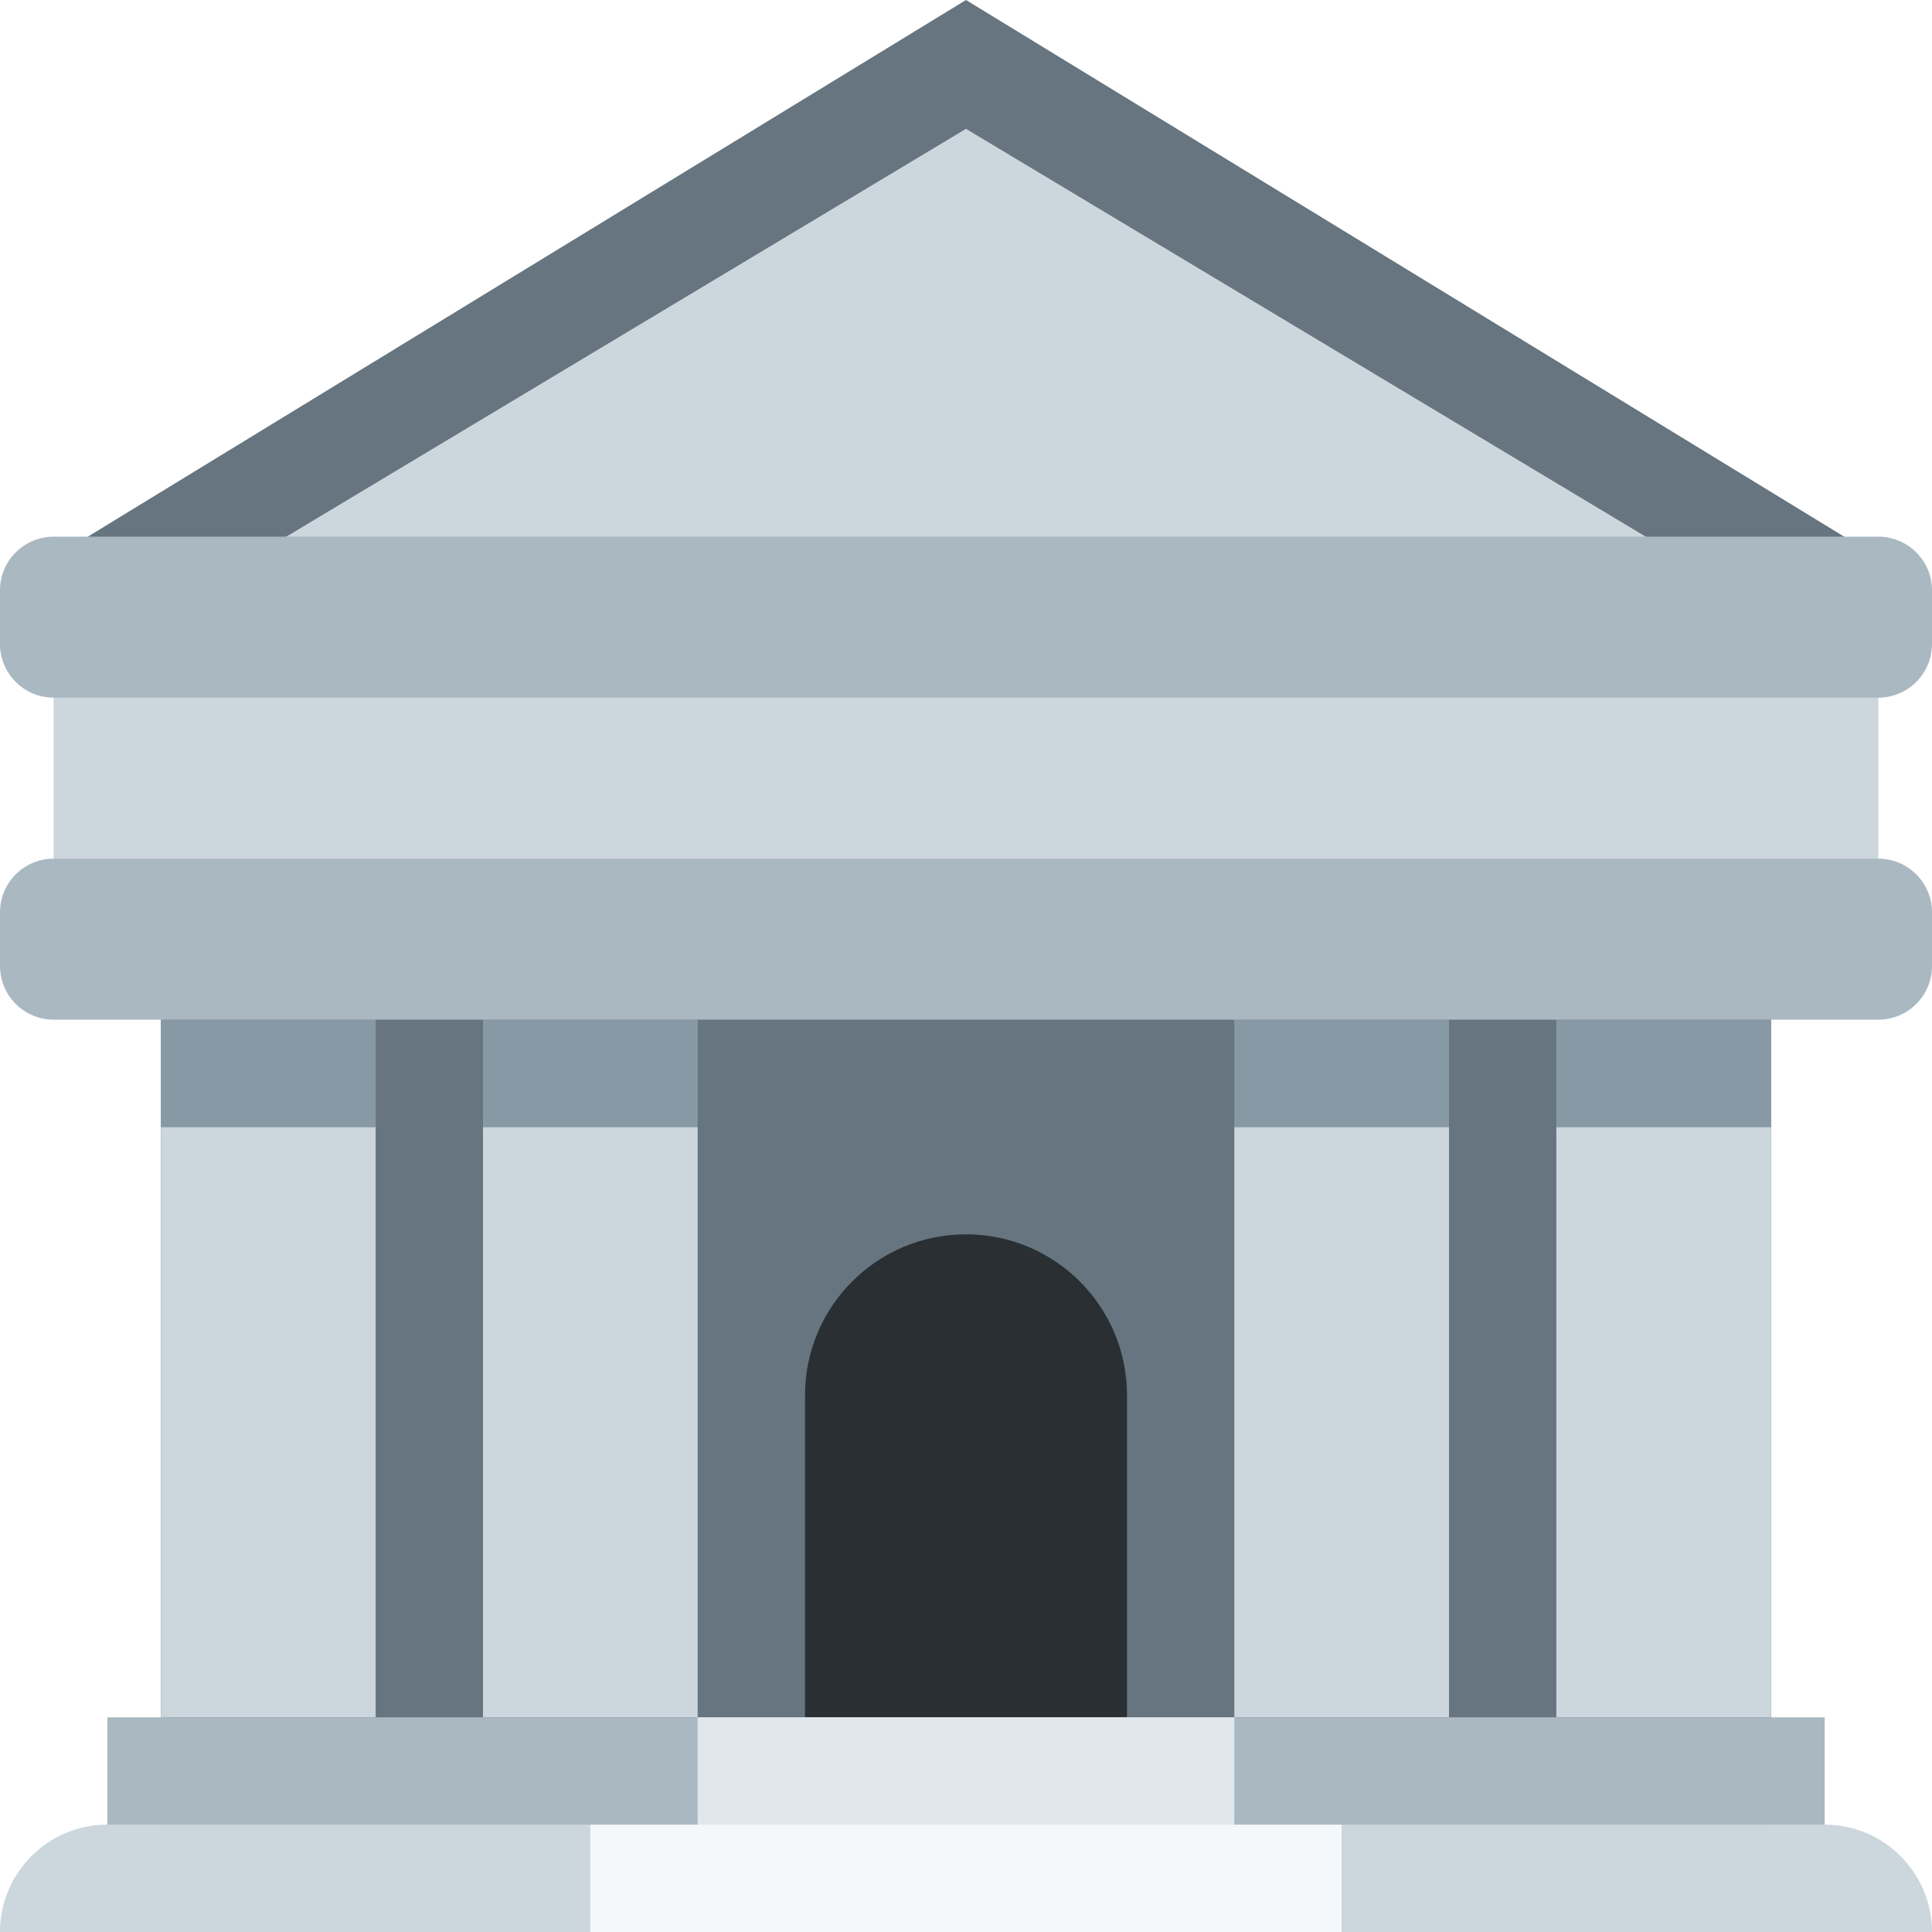
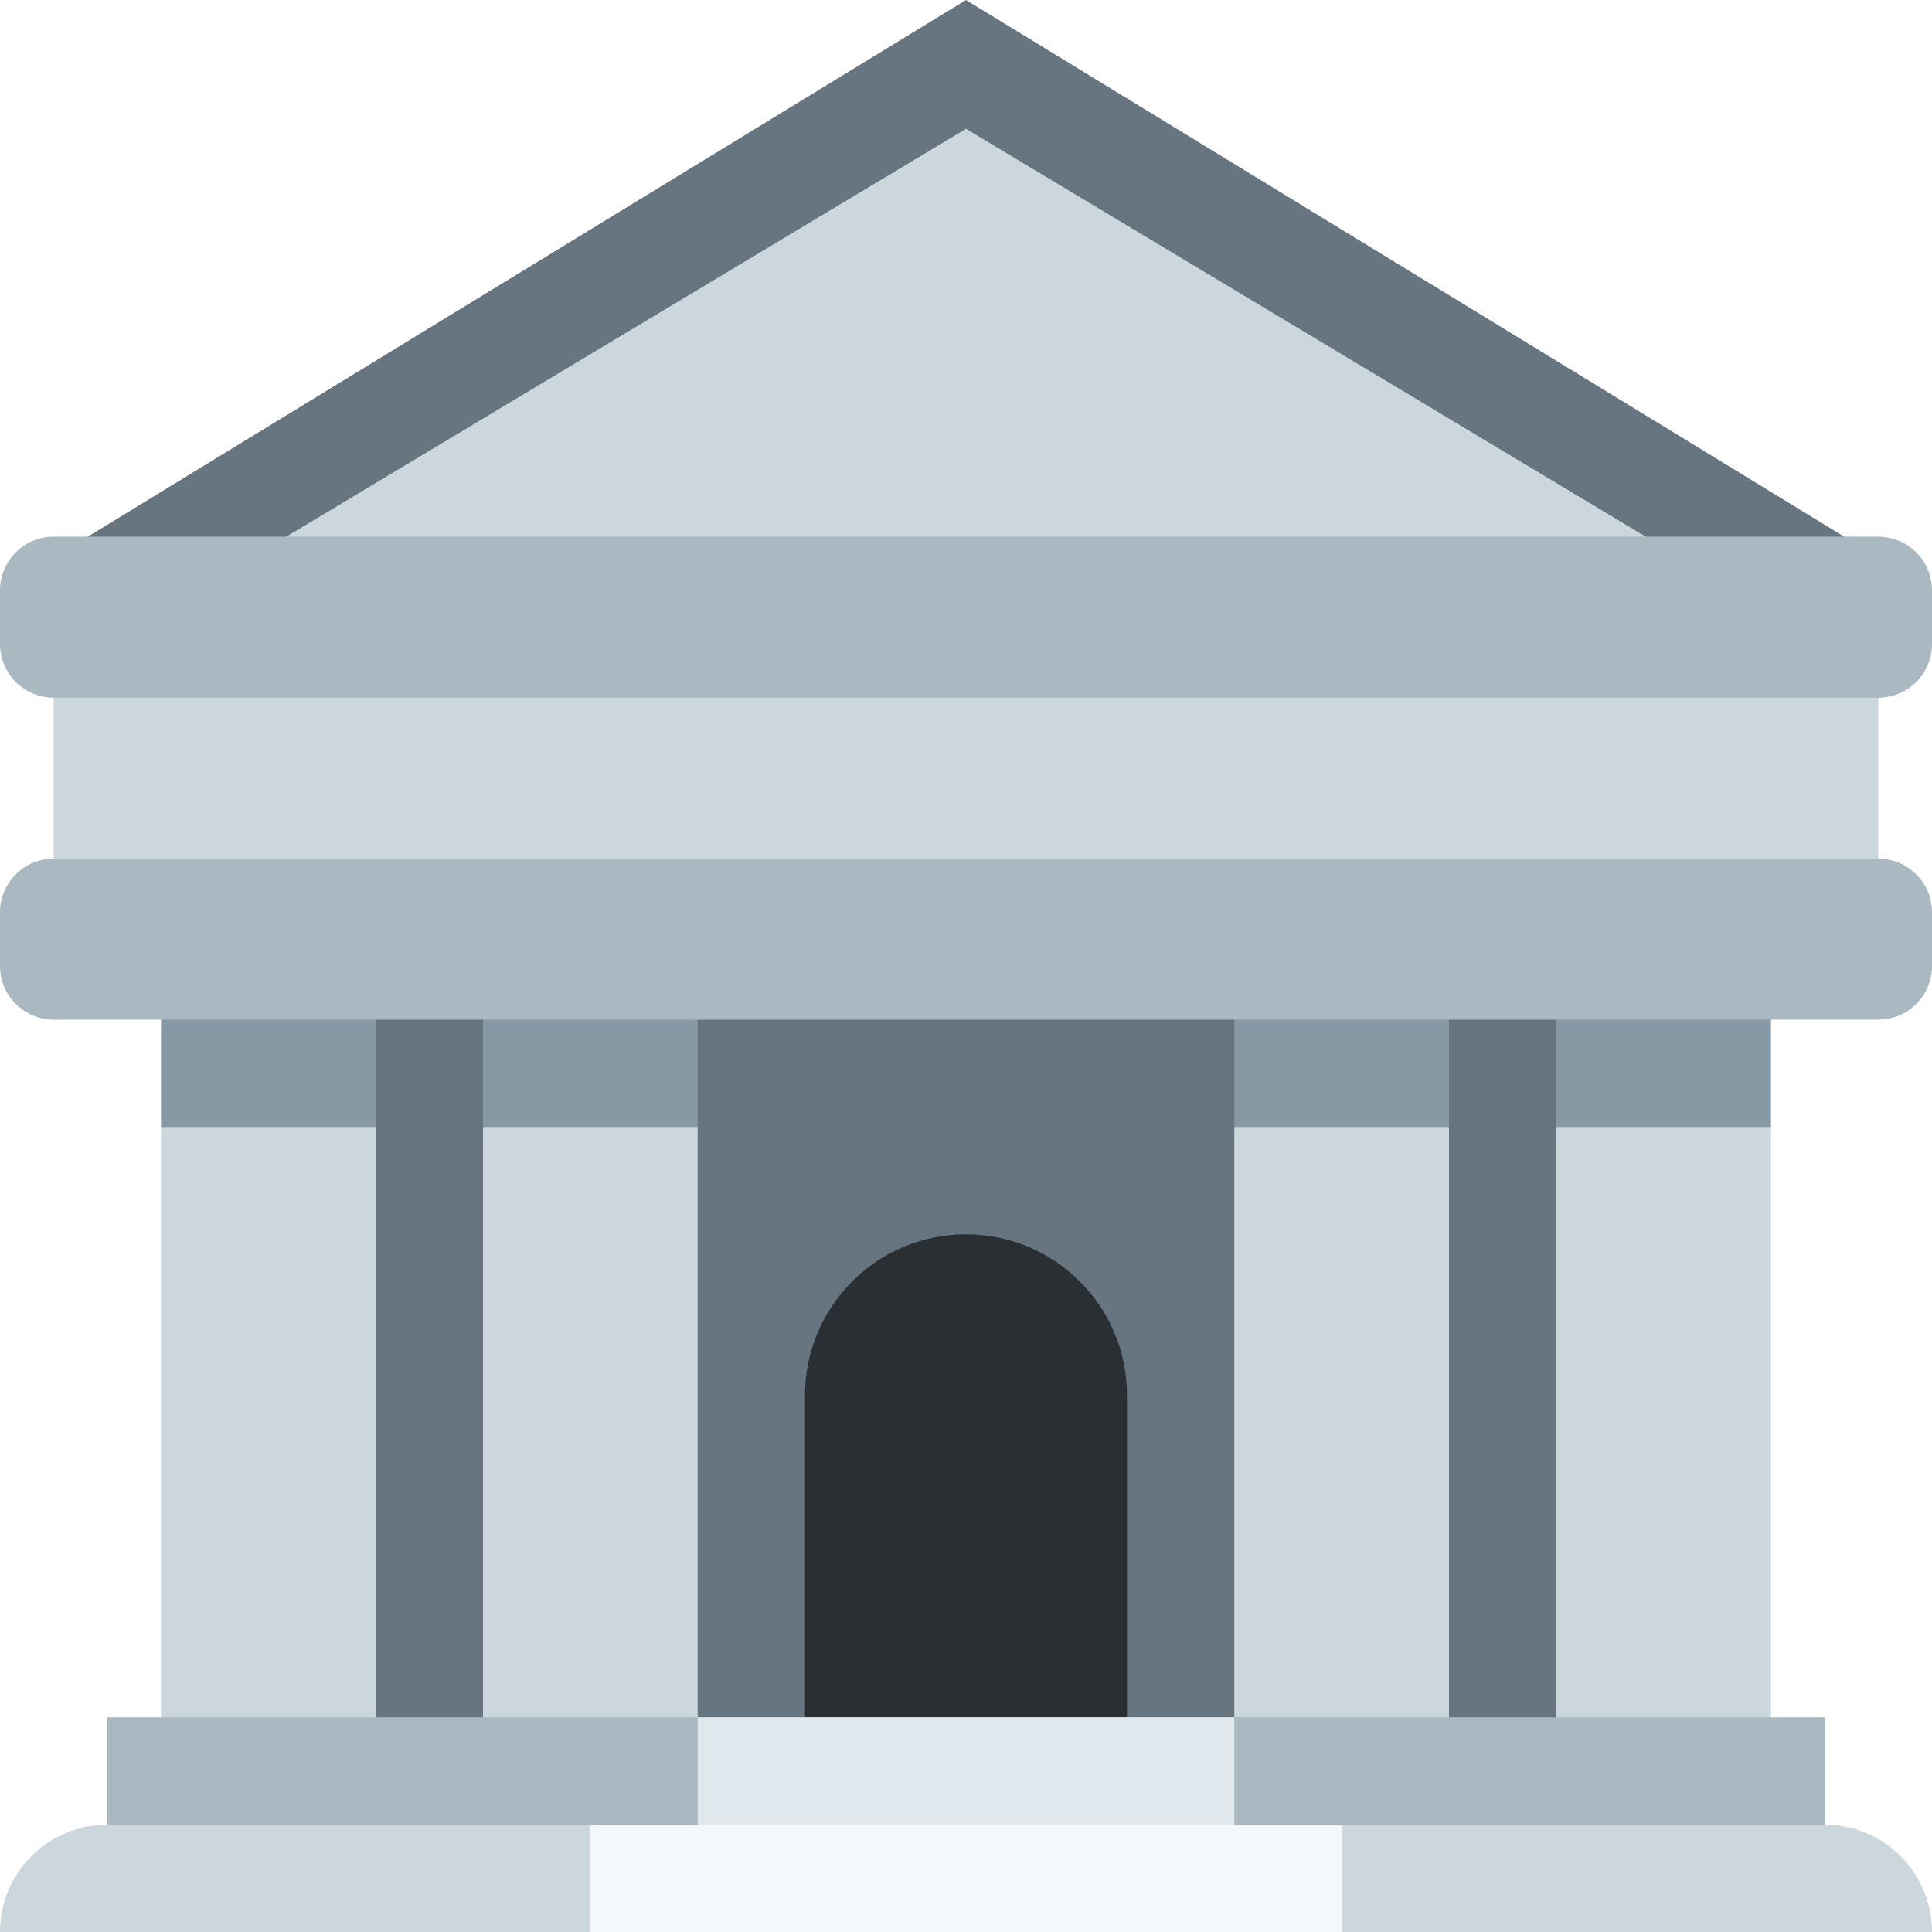
<svg xmlns="http://www.w3.org/2000/svg" viewBox="0 0 36 36">
-   <path d="M 3,16 h30 v18 h-30 v-18 Z" fill="#66757F" />
+   <path d="M 4,17 h28 v18 h-28 v-18 Z" fill="#66757F" />
  <path d="M 36,11 h-36 l 18,-11 l 18,11 Z" fill="#66757F" />
-   <path d="M 15,26 a 3,3 0 01 6,0 v6 h-6 v-6 Z" fill="#292F33" />
-   <path d="M 2,34 h32 a 2,2 0 01 2,2 h-36 a 2,2 0 01 2,-2 Z" fill="#CCD6DD" />
+   <path d="M 15,26 a 3,3 0 01 6,0 v7 h-6 v-7 Z" fill="#292F33" />
+   <path d="M 2,34 l1,-1 h30 l1,1 a 2,2 0 01 2,2 h-36 a 2,2 0 01 2,-2 Z" fill="#CCD6DD" />
  <path d="M 18,2.4 l 16,9.6 v4 h-32 v-4 l 16,-9.6 Z" fill="#CCD6DD" />
  <path d="M 1,12 h34 v5 h-34 v-5 Z" fill="#CCD6DD" />
-   <path d="M 3,21 h4 v11 h-4 v-11 Z" fill="#CCD6DD" />
-   <path d="M 9,21 h4 v11 h-4 v-11 Z" fill="#CCD6DD" />
-   <path d="M 23,21 h4 v11 h-4 v-11 Z" fill="#CCD6DD" />
-   <path d="M 29,21 h4 v11 h-4 v-11 Z" fill="#CCD6DD" />
-   <path d="M 3,19 h4 v2 h-4 v-2 Z" fill="#8899A6" />
-   <path d="M 9,19 h4 v2 h-4 v-2 Z" fill="#8899A6" />
-   <path d="M 23,19 h4 v2 h-4 v-2 Z" fill="#8899A6" />
-   <path d="M 29,19 h4 v2 h-4 v-2 Z" fill="#8899A6" />
+   <path d="M 3,21 l2,-2 l2,2 v12 h-4 v-12 Z" fill="#CCD6DD" />
+   <path d="M 9,21 l2,-2 l2,2 v12 h-4 v-12 Z" fill="#CCD6DD" />
+   <path d="M 23,21 l2,-2 l2,2 v12 h-4 v-12 Z" fill="#CCD6DD" />
+   <path d="M 29,21 l2,-2 l2,2 v12 h-4 v-12 Z" fill="#CCD6DD" />
+   <path d="M 3,18 h4 v3 h-4 v-3 Z" fill="#8899A6" />
+   <path d="M 9,18 h4 v3 h-4 v-3 Z" fill="#8899A6" />
+   <path d="M 23,18 h4 v3 h-4 v-3 Z" fill="#8899A6" />
+   <path d="M 29,18 h4 v3 h-4 v-3 Z" fill="#8899A6" />
  <path d="M 2,32 h32 v2 h-32 v-2 Z" fill="#AAB8C2" />
-   <rect x="0" y="10" width="36" height="3" rx="1" fill="#AAB8C2" />
-   <rect x="0" y="16" width="36" height="3" rx="1" fill="#AAB8C2" />
-   <path d="M 13,32 h10 v2 h-10 v-2 Z" fill="#E1E8ED" />
+   <path fill="#AAB8C2" d="M 36,12 a 1,1 0 01 -1,1 h-34 a 1,1 0 01 -1,-1 v-1 a 1,1 0 01 1,-1 h34 a 1,1 0 01 1,1 v1 Z" />
+   <path fill="#AAB8C2" d="M 36,18 a 1,1 0 01 -1,1 h-34 a 1,1 0 01 -1,-1 v-1 a 1,1 0 01 1,-1 h34 a 1,1 0 01 1,1 v1 Z" />
+   <path d="M 13,32 h10 v3 h-10 v-3 Z" fill="#E1E8ED" />
  <path d="M 11,34 h14 v2 h-14 v-2 Z" fill="#F5F8FA" />
</svg>
